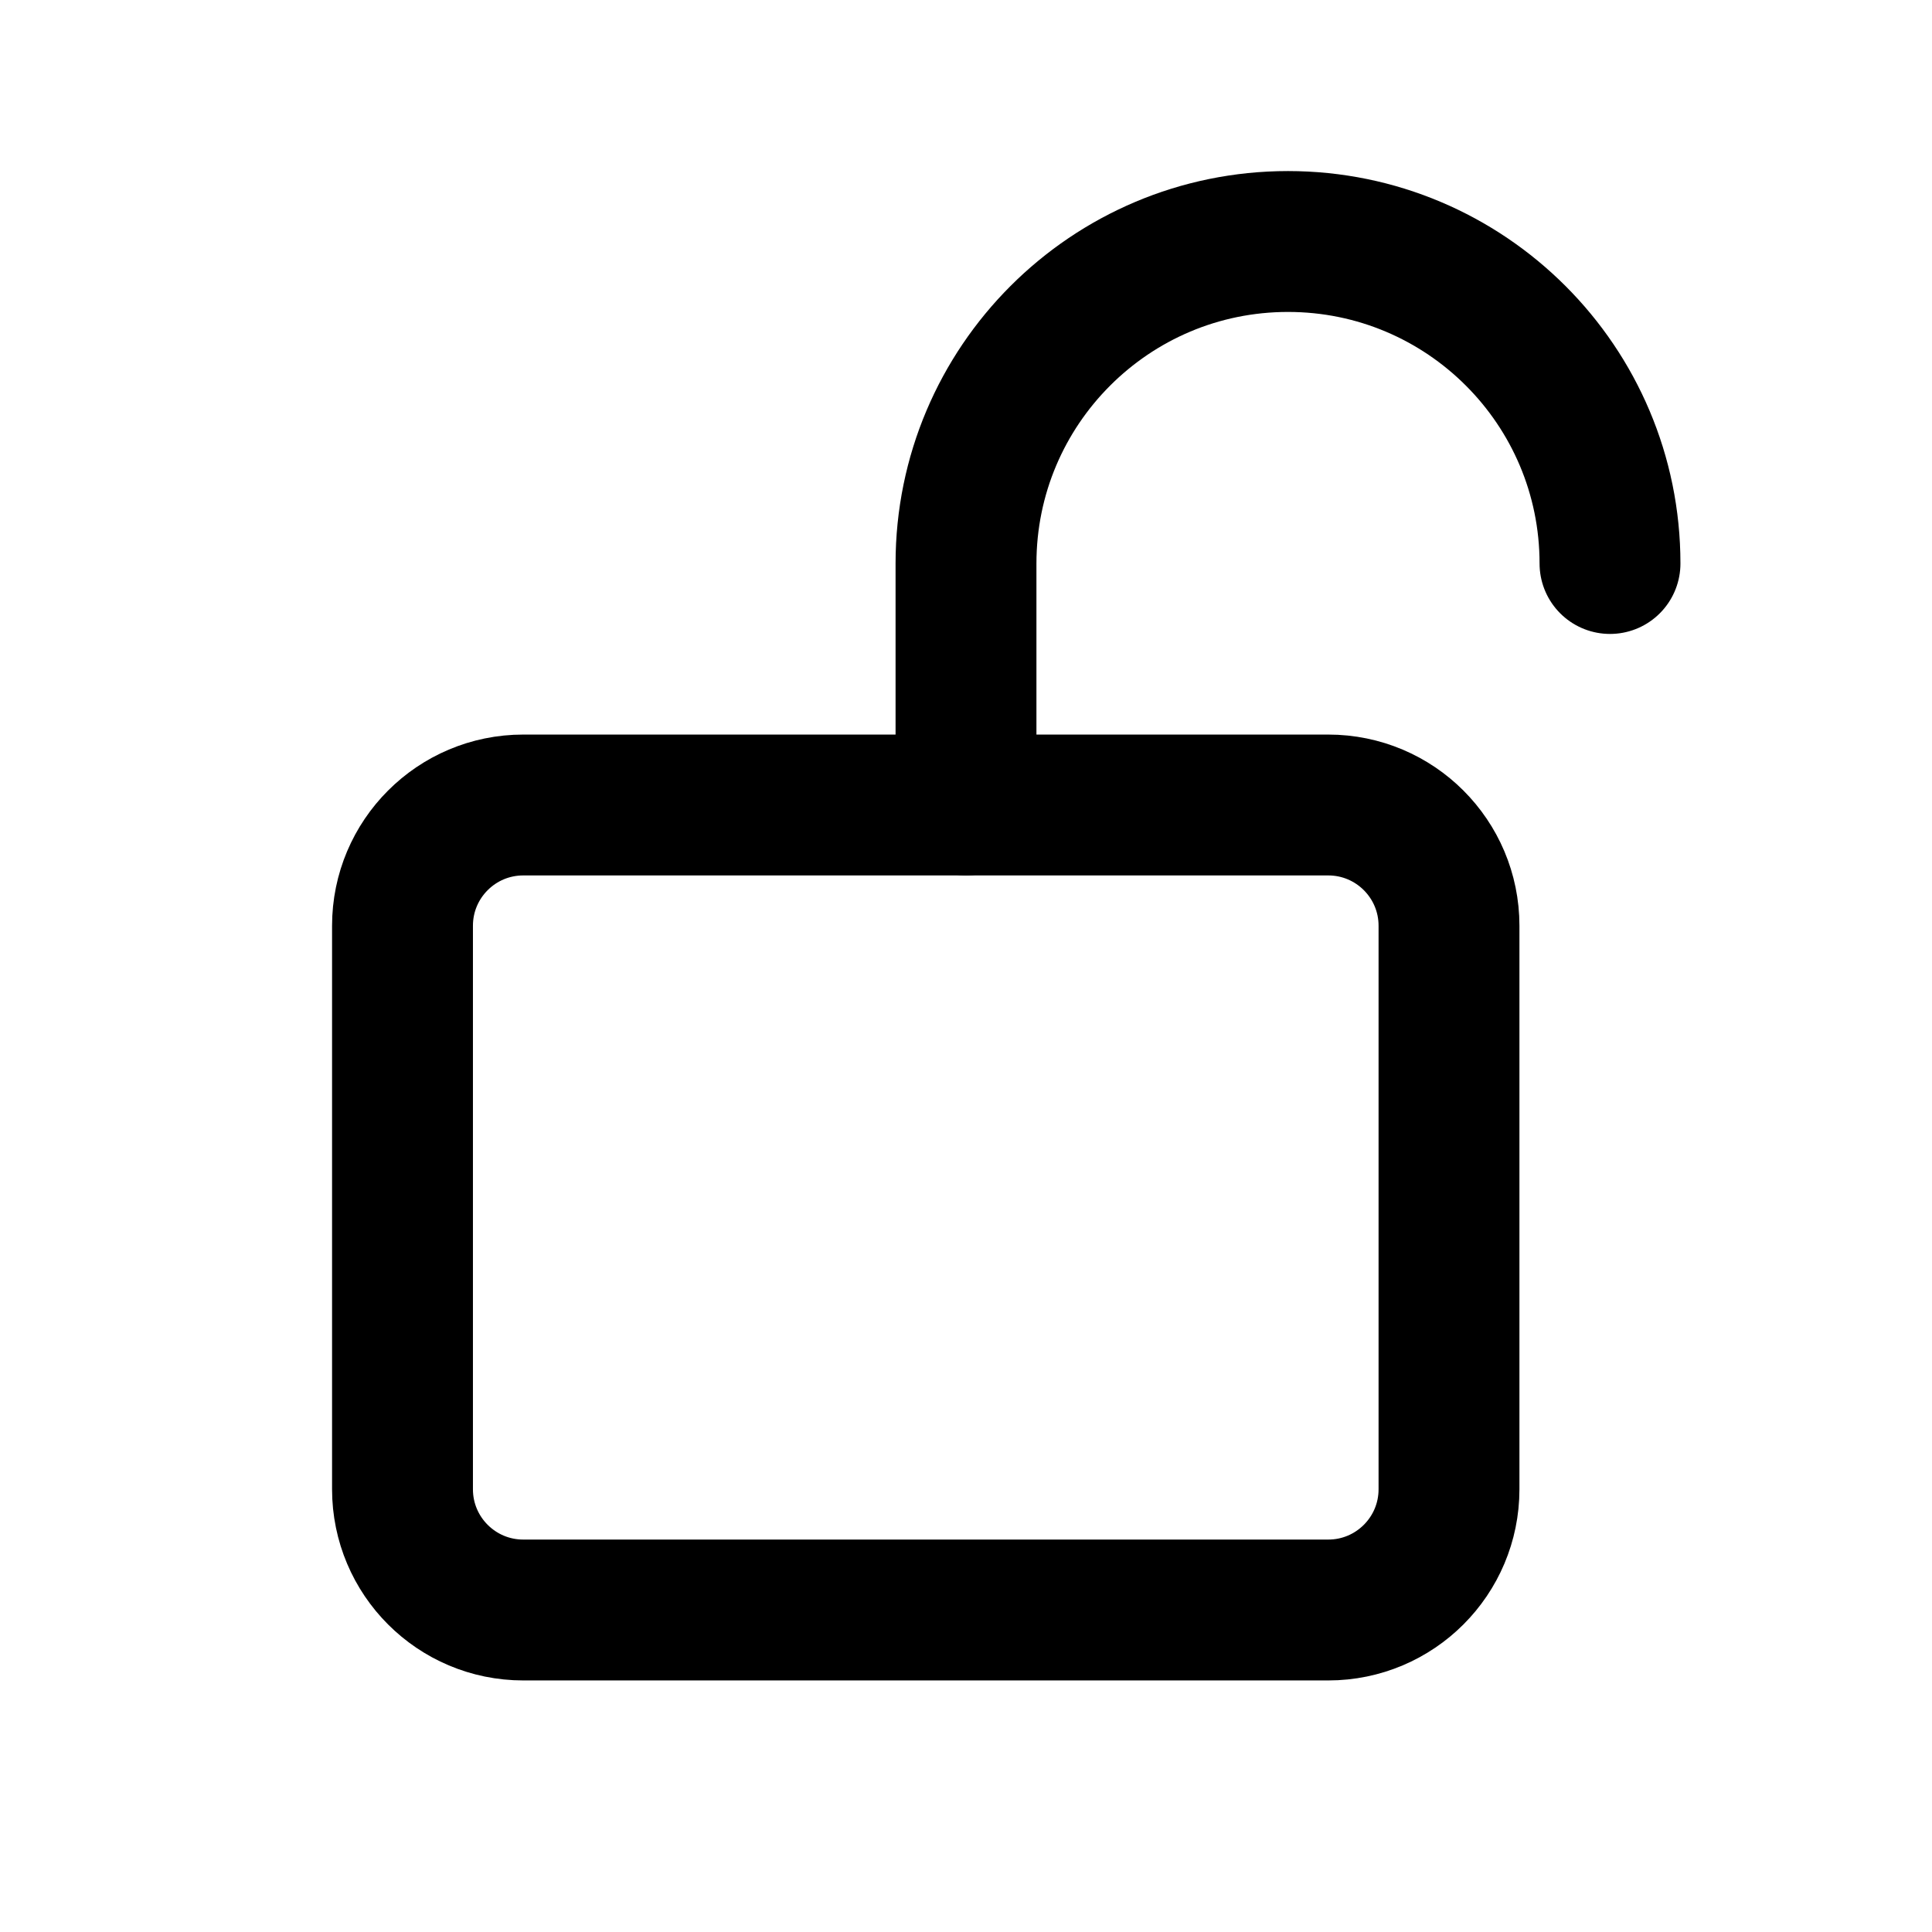
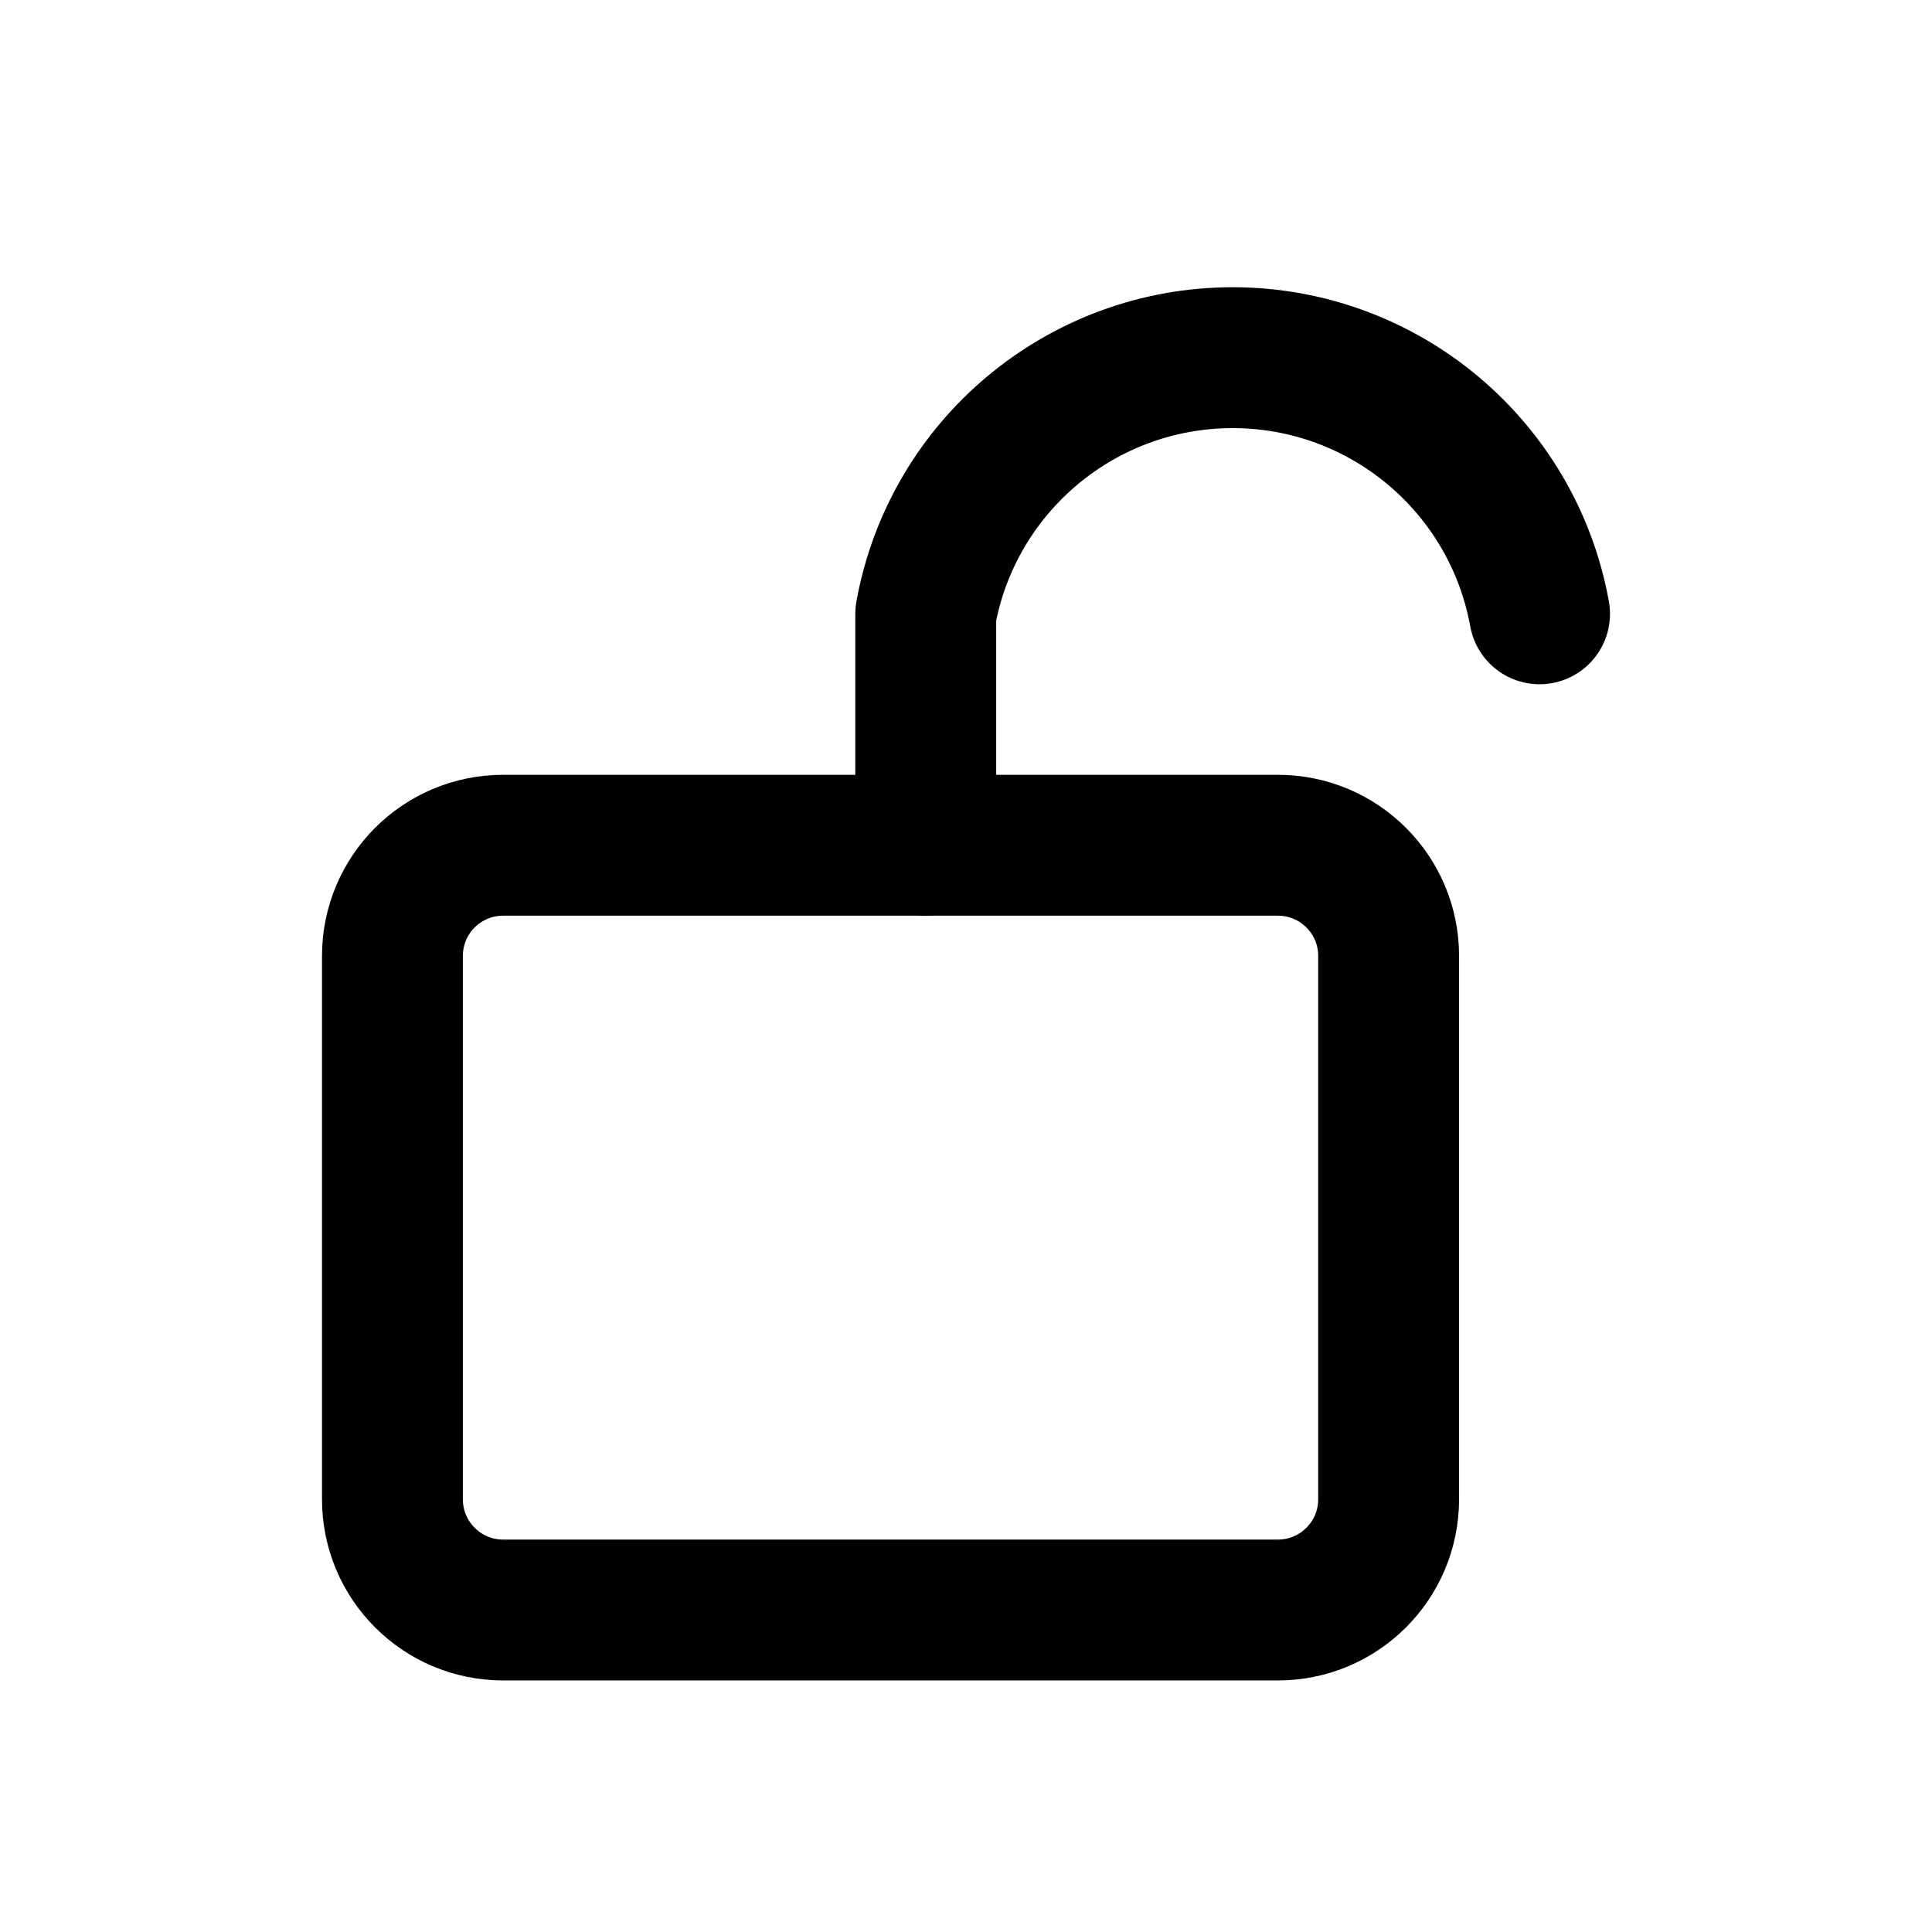
<svg xmlns="http://www.w3.org/2000/svg" width="24" height="24" viewBox="0 0 24 24" fill="none" stroke="currentColor" stroke-width="1.75" stroke-linecap="round" stroke-linejoin="round" aria-hidden="true" focusable="false">
-   <rect x="5" y="10" width="13" height="10" rx="1.5" />
-   <path d="M12 10V7a4 4 0 0 1 8 0" />
+   <rect x="4.875" y="10.5" width="12.375" height="9.5" rx="1.375" />
+   <path d="M11.5 10.5V7.625A3.875 3.875 0 0 1 19.125 7.625" />
</svg>
